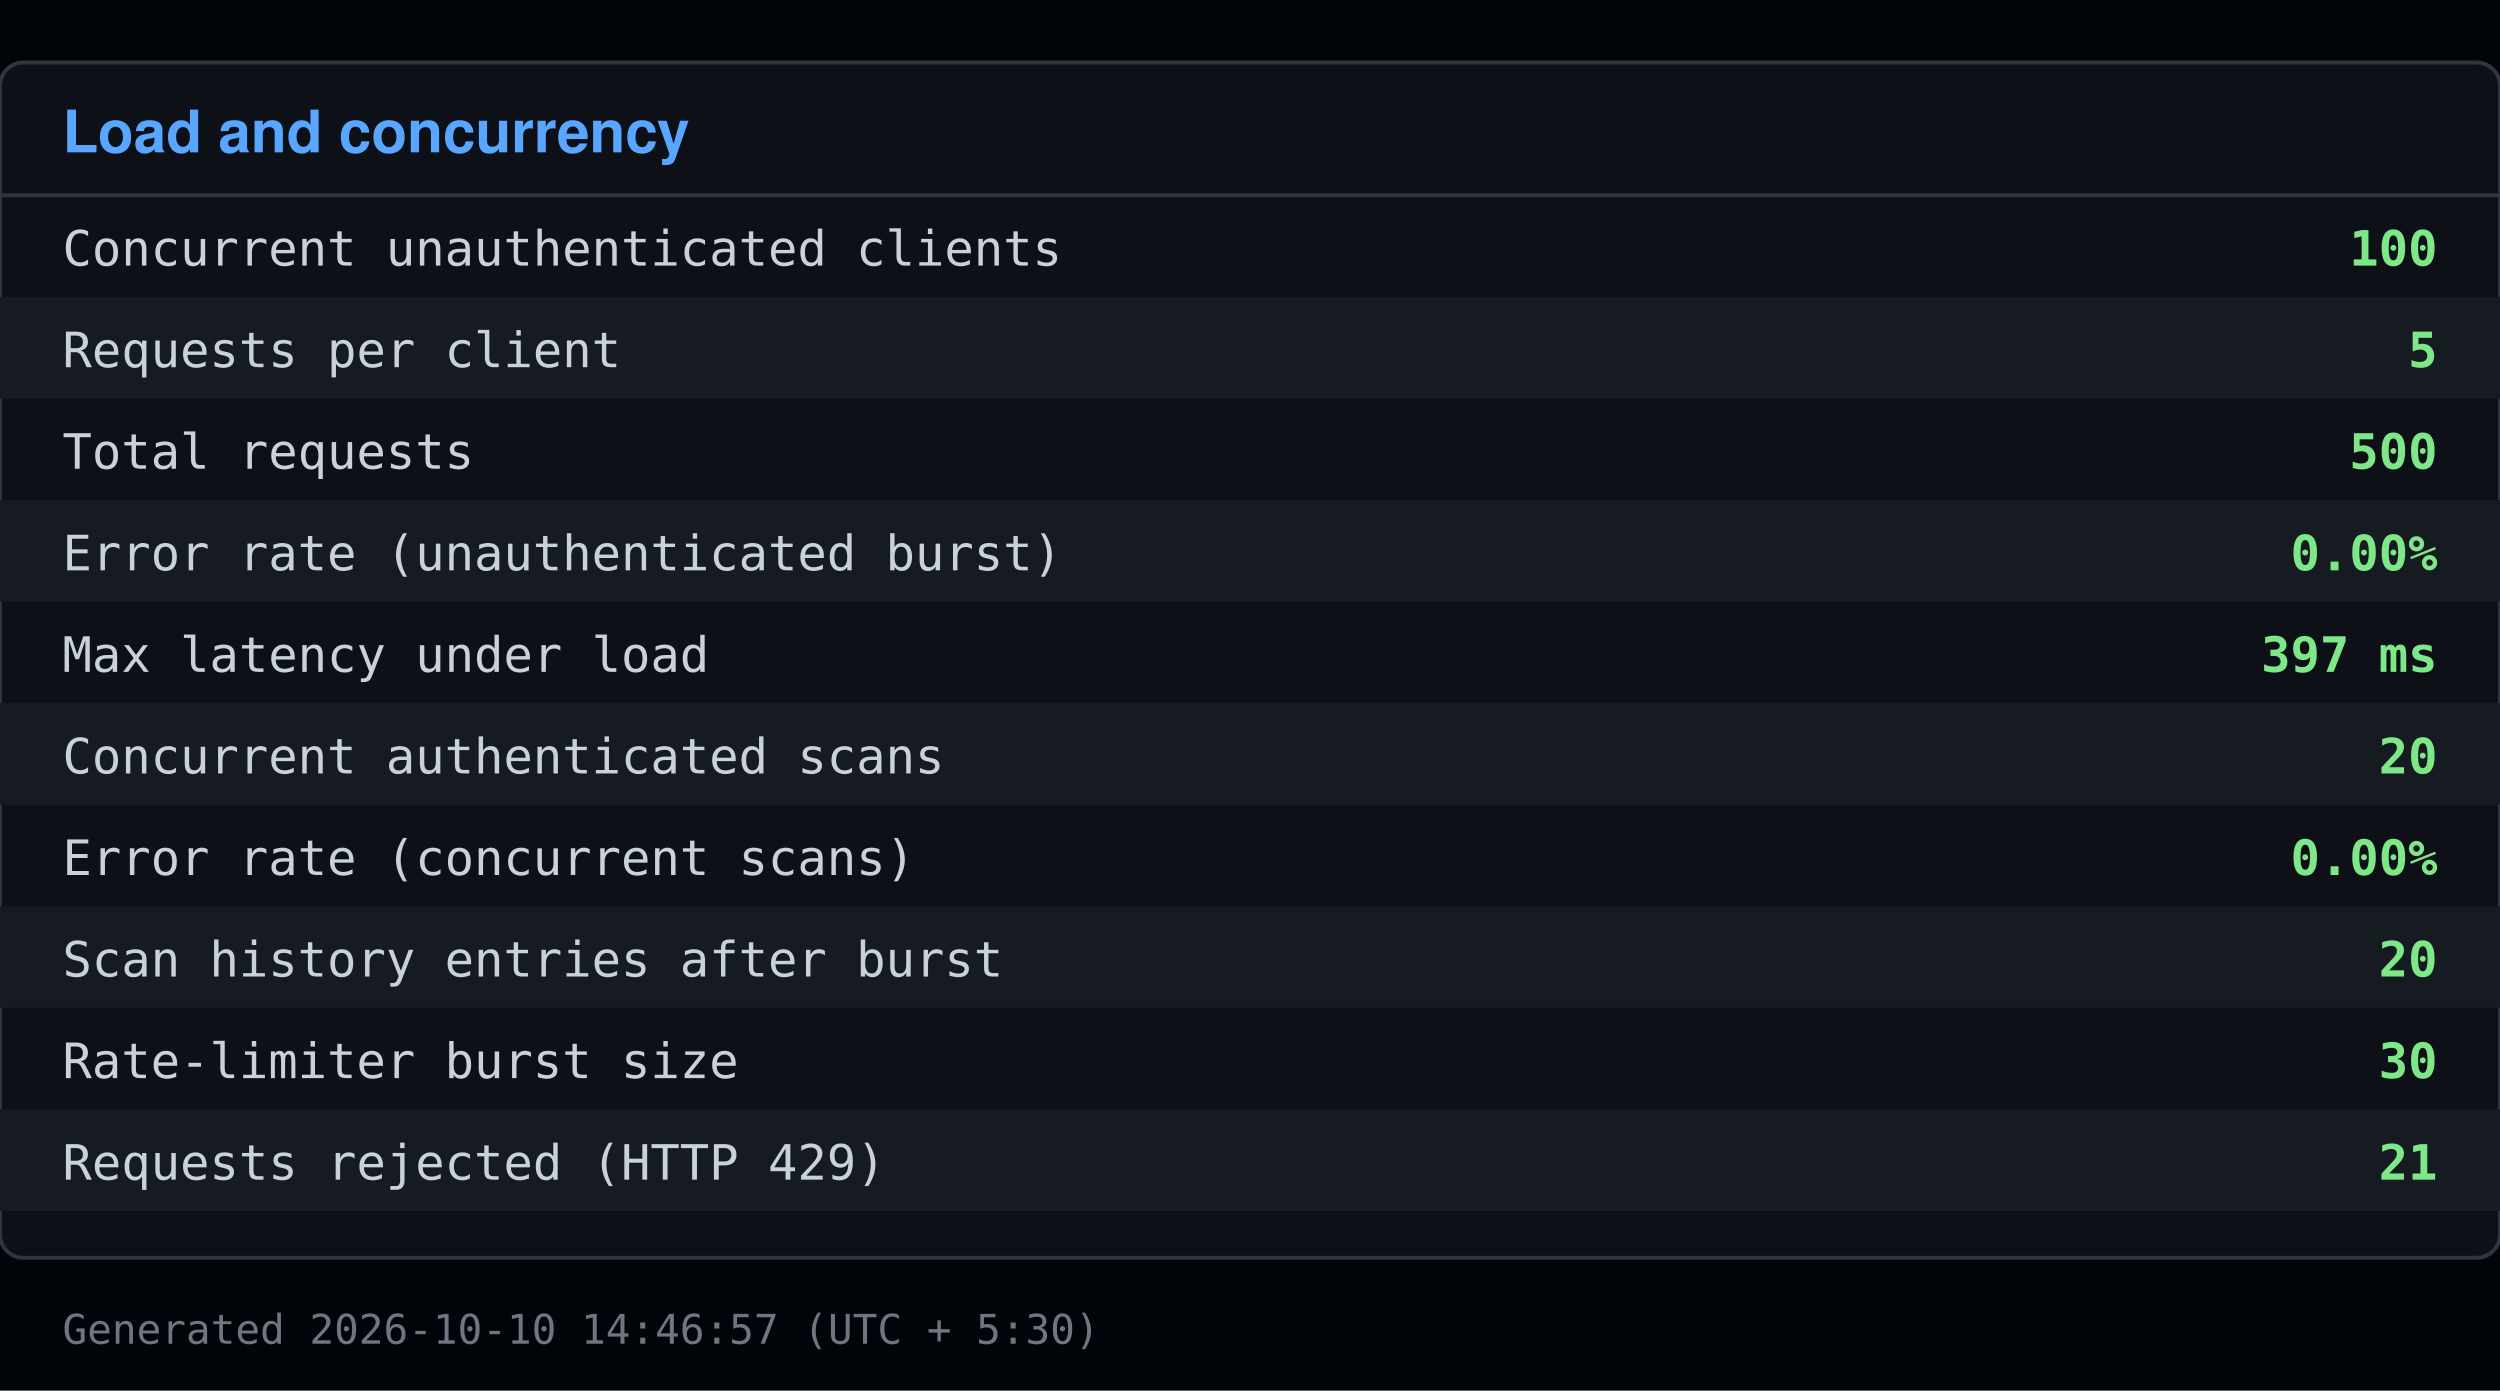
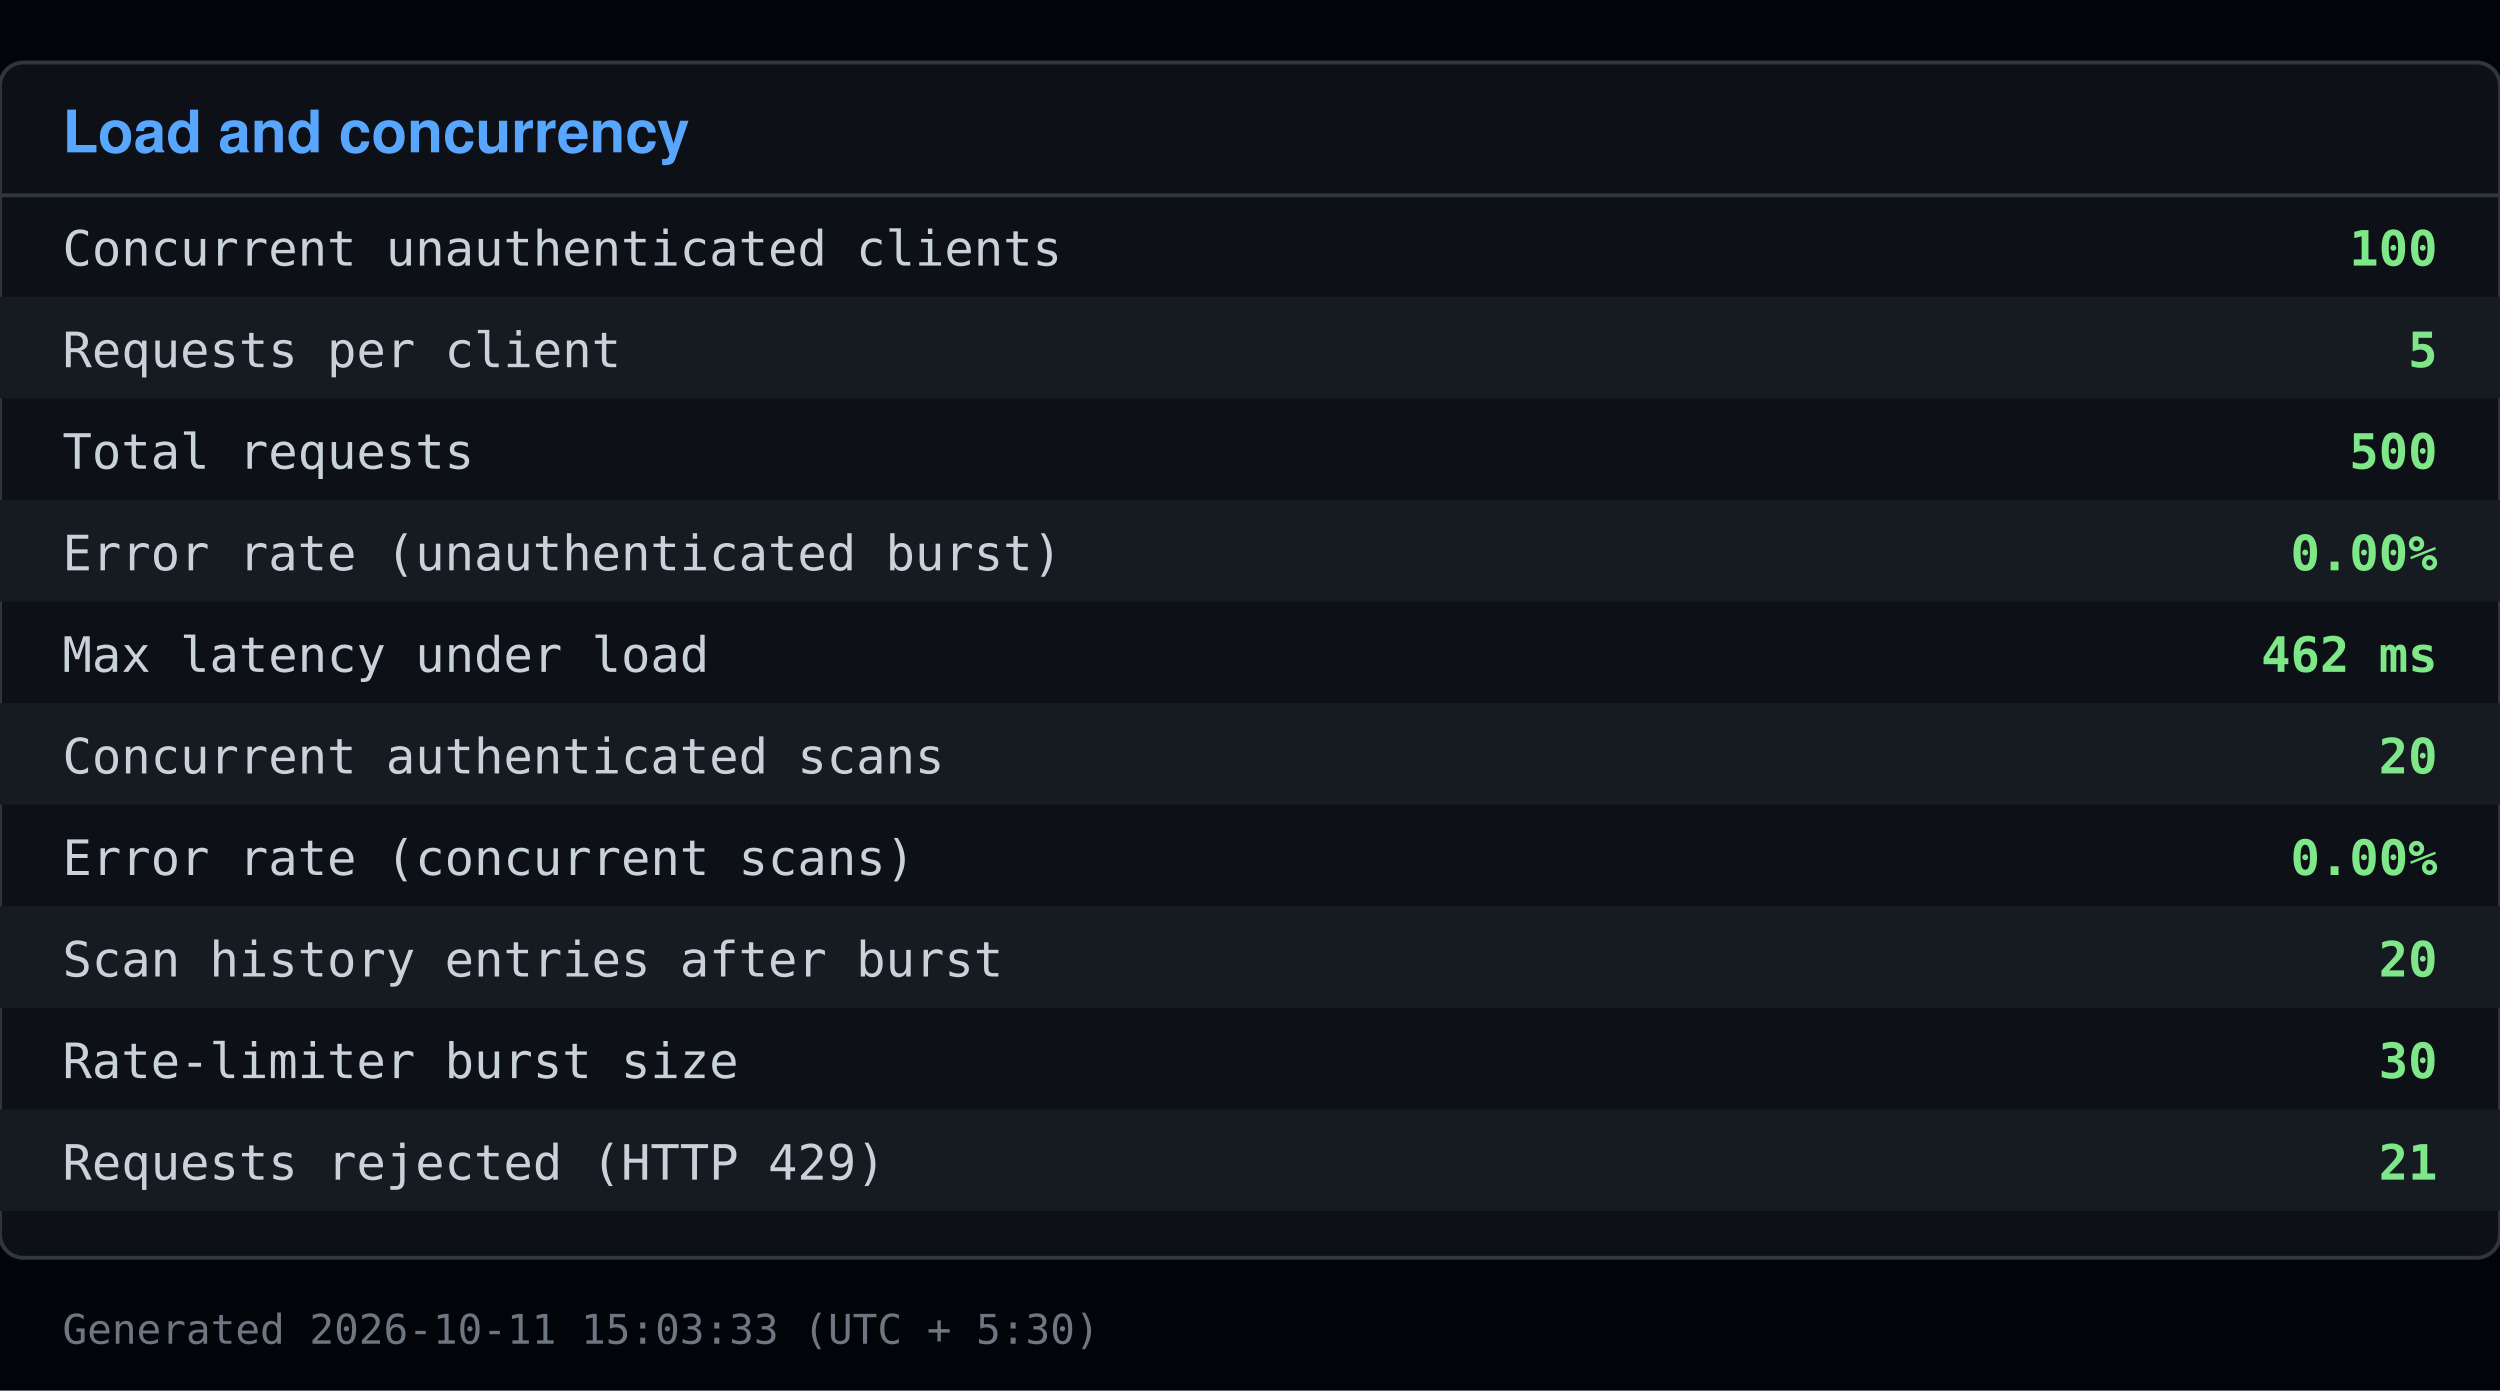
<svg xmlns="http://www.w3.org/2000/svg" viewBox="0 0 640 356" width="640" height="356">
  <rect x="0" y="0" width="640" height="356" fill="#010409" />
  <rect x="0" y="16" width="640" height="306" fill="#0d1117" stroke="#30363d" rx="6" />
  <text x="16" y="39" font-family="Segoe UI, Helvetica, Arial, sans-serif" font-size="15" font-weight="600" fill="#58a6ff">Load and concurrency</text>
  <line x1="0" y1="50" x2="640" y2="50" stroke="#30363d" />
  <text x="16" y="68" font-family="Consolas, Menlo, monospace" font-size="12.5" fill="#c9d1d9">Concurrent unauthenticated clients</text>
  <text x="624" y="68" font-family="Consolas, Menlo, monospace" font-size="12.5" fill="#7ee787" text-anchor="end" font-weight="600">100</text>
  <rect x="0" y="76" width="640" height="26" fill="#161b22" />
  <text x="16" y="94" font-family="Consolas, Menlo, monospace" font-size="12.5" fill="#c9d1d9">Requests per client</text>
  <text x="624" y="94" font-family="Consolas, Menlo, monospace" font-size="12.5" fill="#7ee787" text-anchor="end" font-weight="600">5</text>
  <text x="16" y="120" font-family="Consolas, Menlo, monospace" font-size="12.5" fill="#c9d1d9">Total requests</text>
  <text x="624" y="120" font-family="Consolas, Menlo, monospace" font-size="12.5" fill="#7ee787" text-anchor="end" font-weight="600">500</text>
  <rect x="0" y="128" width="640" height="26" fill="#161b22" />
  <text x="16" y="146" font-family="Consolas, Menlo, monospace" font-size="12.5" fill="#c9d1d9">Error rate (unauthenticated burst)</text>
  <text x="624" y="146" font-family="Consolas, Menlo, monospace" font-size="12.5" fill="#7ee787" text-anchor="end" font-weight="600">0.00%</text>
  <text x="16" y="172" font-family="Consolas, Menlo, monospace" font-size="12.5" fill="#c9d1d9">Max latency under load</text>
-   <text x="624" y="172" font-family="Consolas, Menlo, monospace" font-size="12.5" fill="#7ee787" text-anchor="end" font-weight="600">397 ms</text>
+   <text x="624" y="172" font-family="Consolas, Menlo, monospace" font-size="12.5" fill="#7ee787" text-anchor="end" font-weight="600">462 ms</text>
  <rect x="0" y="180" width="640" height="26" fill="#161b22" />
  <text x="16" y="198" font-family="Consolas, Menlo, monospace" font-size="12.5" fill="#c9d1d9">Concurrent authenticated scans</text>
  <text x="624" y="198" font-family="Consolas, Menlo, monospace" font-size="12.5" fill="#7ee787" text-anchor="end" font-weight="600">20</text>
  <text x="16" y="224" font-family="Consolas, Menlo, monospace" font-size="12.5" fill="#c9d1d9">Error rate (concurrent scans)</text>
  <text x="624" y="224" font-family="Consolas, Menlo, monospace" font-size="12.5" fill="#7ee787" text-anchor="end" font-weight="600">0.00%</text>
  <rect x="0" y="232" width="640" height="26" fill="#161b22" />
  <text x="16" y="250" font-family="Consolas, Menlo, monospace" font-size="12.5" fill="#c9d1d9">Scan history entries after burst</text>
  <text x="624" y="250" font-family="Consolas, Menlo, monospace" font-size="12.5" fill="#7ee787" text-anchor="end" font-weight="600">20</text>
  <text x="16" y="276" font-family="Consolas, Menlo, monospace" font-size="12.5" fill="#c9d1d9">Rate-limiter burst size</text>
  <text x="624" y="276" font-family="Consolas, Menlo, monospace" font-size="12.5" fill="#7ee787" text-anchor="end" font-weight="600">30</text>
  <rect x="0" y="284" width="640" height="26" fill="#161b22" />
  <text x="16" y="302" font-family="Consolas, Menlo, monospace" font-size="12.5" fill="#c9d1d9">Requests rejected (HTTP 429)</text>
  <text x="624" y="302" font-family="Consolas, Menlo, monospace" font-size="12.5" fill="#7ee787" text-anchor="end" font-weight="600">21</text>
-   <text x="16" y="344" font-family="Consolas, Menlo, monospace" font-size="10.5" fill="#6e7681">Generated 2026-10-10 14:46:57 (UTC + 5:30)</text>
+   <text x="16" y="344" font-family="Consolas, Menlo, monospace" font-size="10.5" fill="#6e7681">Generated 2026-10-11 15:03:33 (UTC + 5:30)</text>
</svg>
